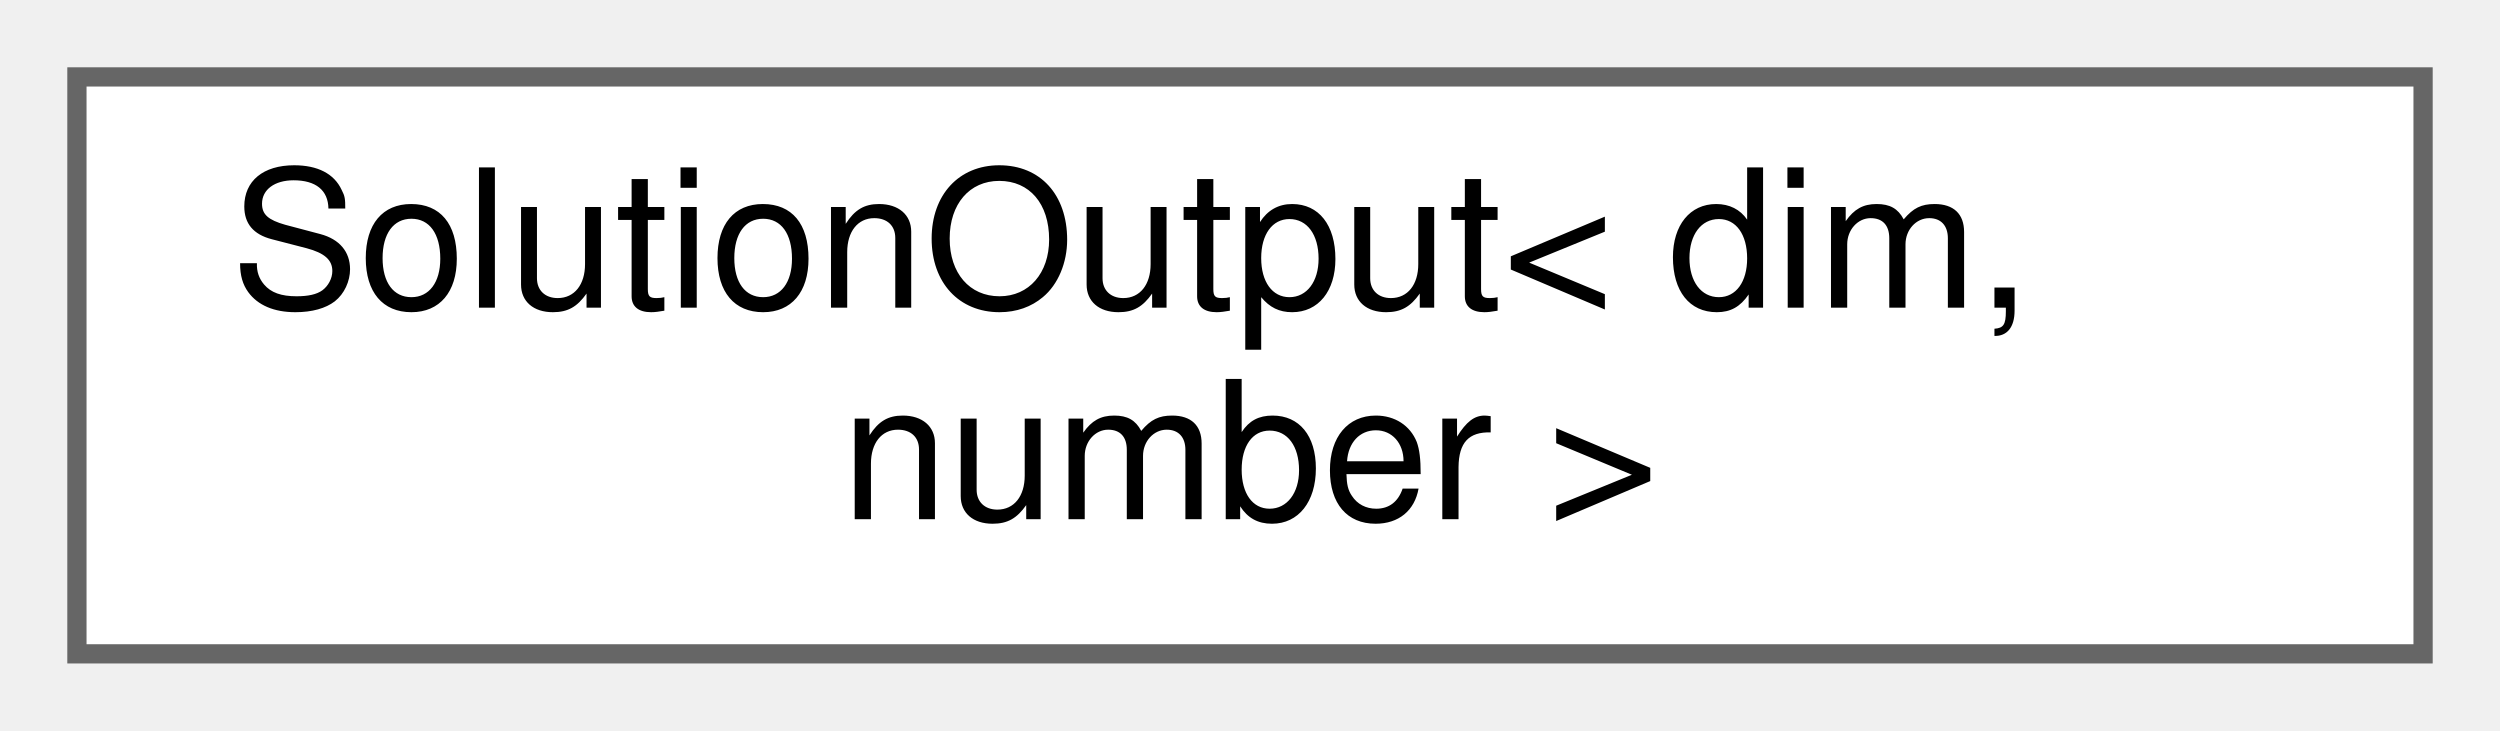
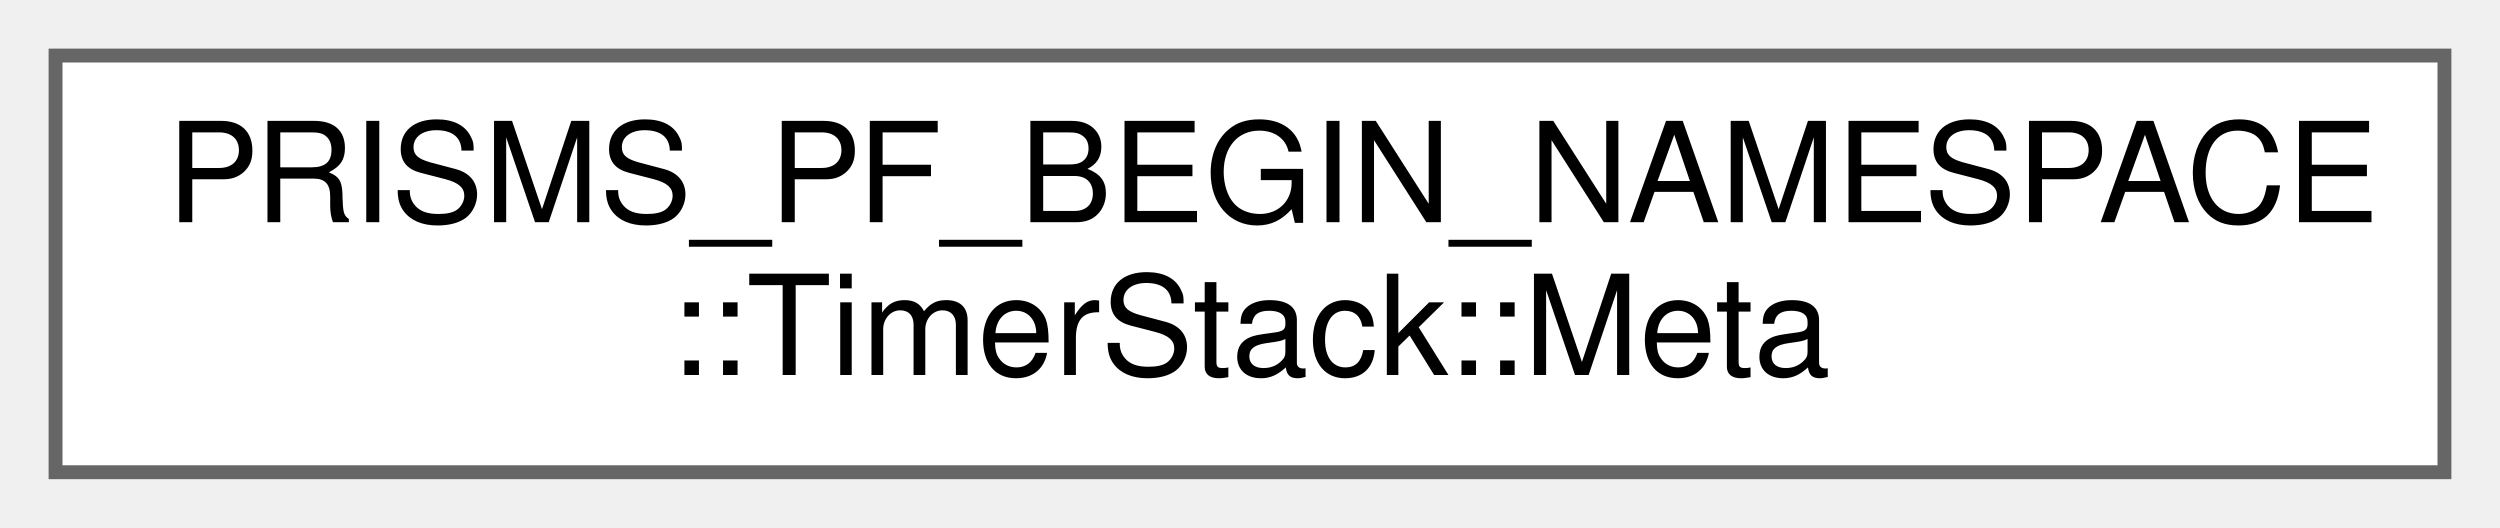
- <svg xmlns="http://www.w3.org/2000/svg" xmlns:xlink="http://www.w3.org/1999/xlink" width="130pt" height="38pt" viewBox="0.00 0.00 130.00 38.00">
+ <svg xmlns="http://www.w3.org/2000/svg" xmlns:xlink="http://www.w3.org/1999/xlink" width="180pt" height="38pt" viewBox="0.00 0.00 180.00 38.00">
  <g id="graph0" class="graph" transform="scale(1 1) rotate(0) translate(4 34)">
    <g id="Node000000" class="node">
      <g id="a_Node000000">
-         <a xlink:href="classSolutionOutput.html" target="_top" xlink:title="Class that outputs a passed solution to vtu, vtk, or pvtu.">
-           <polygon fill="white" stroke="#666666" points="122,-30 0,-30 0,0 122,0 122,-30" />
-           <text text-anchor="start" x="8" y="-18" font-family="Helvetica,sans-Serif" font-size="10.00">SolutionOutput&lt; dim,</text>
-           <text text-anchor="middle" x="61" y="-7" font-family="Helvetica,sans-Serif" font-size="10.00"> number &gt;</text>
+         <a xlink:href="structPRISMS__PF__BEGIN__NAMESPACE_1_1TimerStack_1_1Meta.html" target="_top" xlink:title="Section depth and parent key.">
+           <polygon fill="white" stroke="#666666" points="172,-30 0,-30 0,0 172,0 172,-30" />
+           <text text-anchor="start" x="8" y="-18" font-family="Helvetica,sans-Serif" font-size="10.00">PRISMS_PF_BEGIN_NAMESPACE</text>
+           <text text-anchor="middle" x="86" y="-7" font-family="Helvetica,sans-Serif" font-size="10.00">::TimerStack::Meta</text>
        </a>
      </g>
    </g>
  </g>
</svg>
